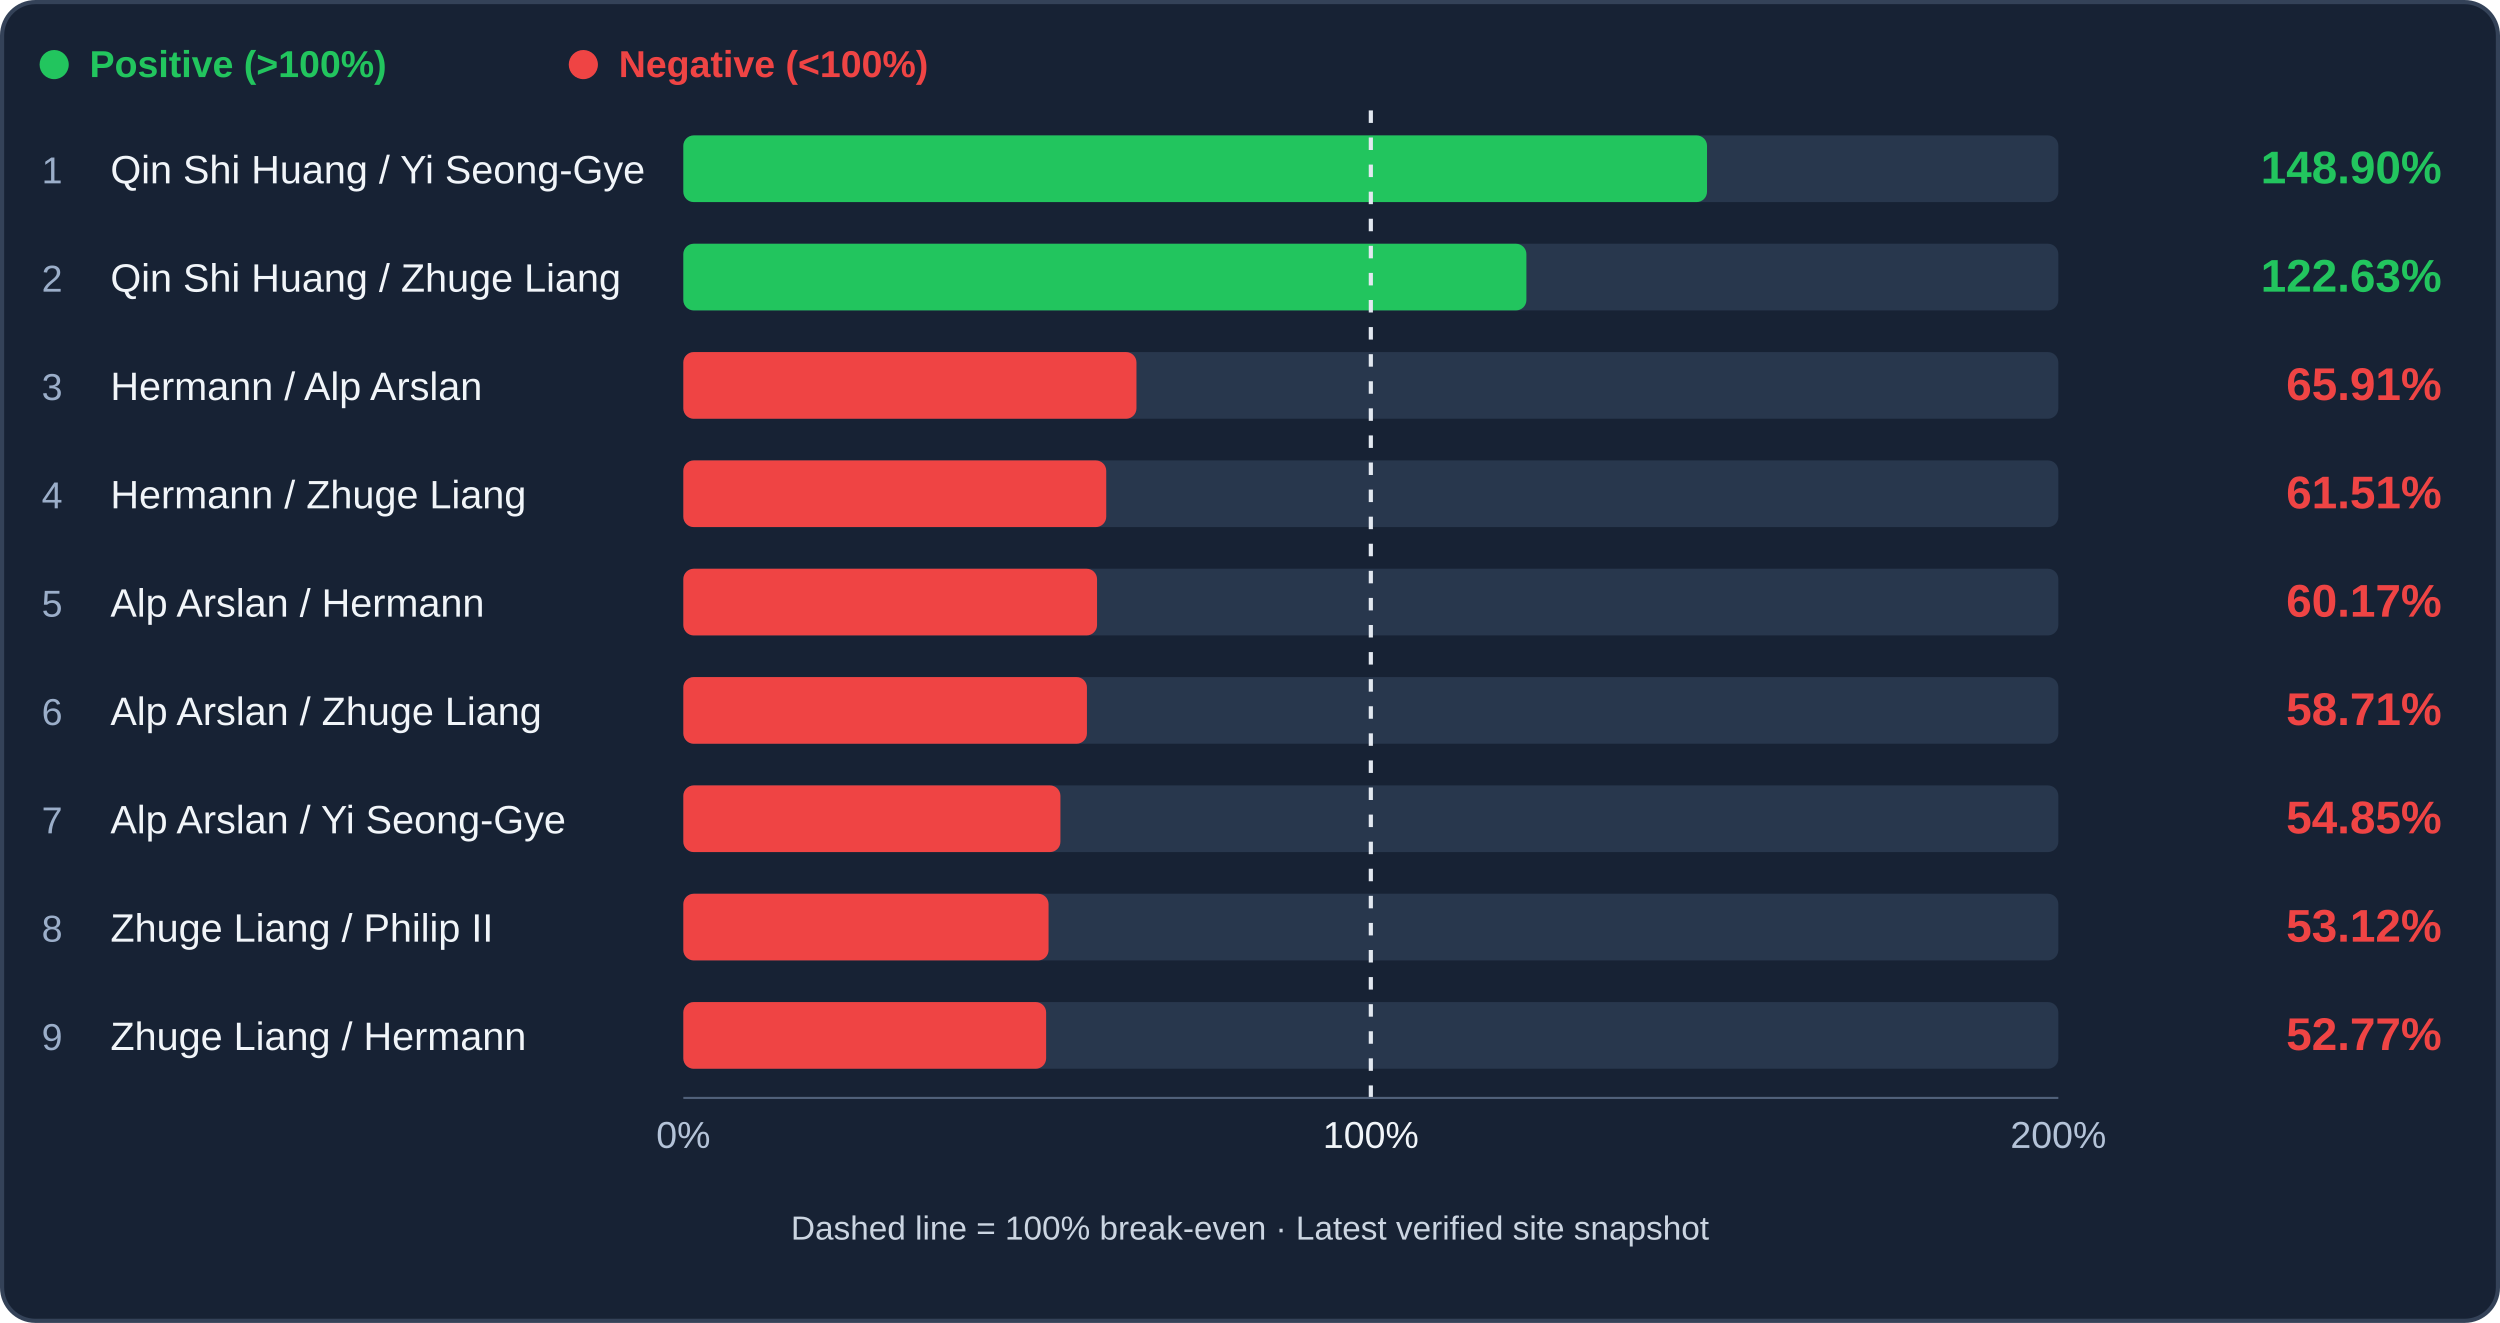
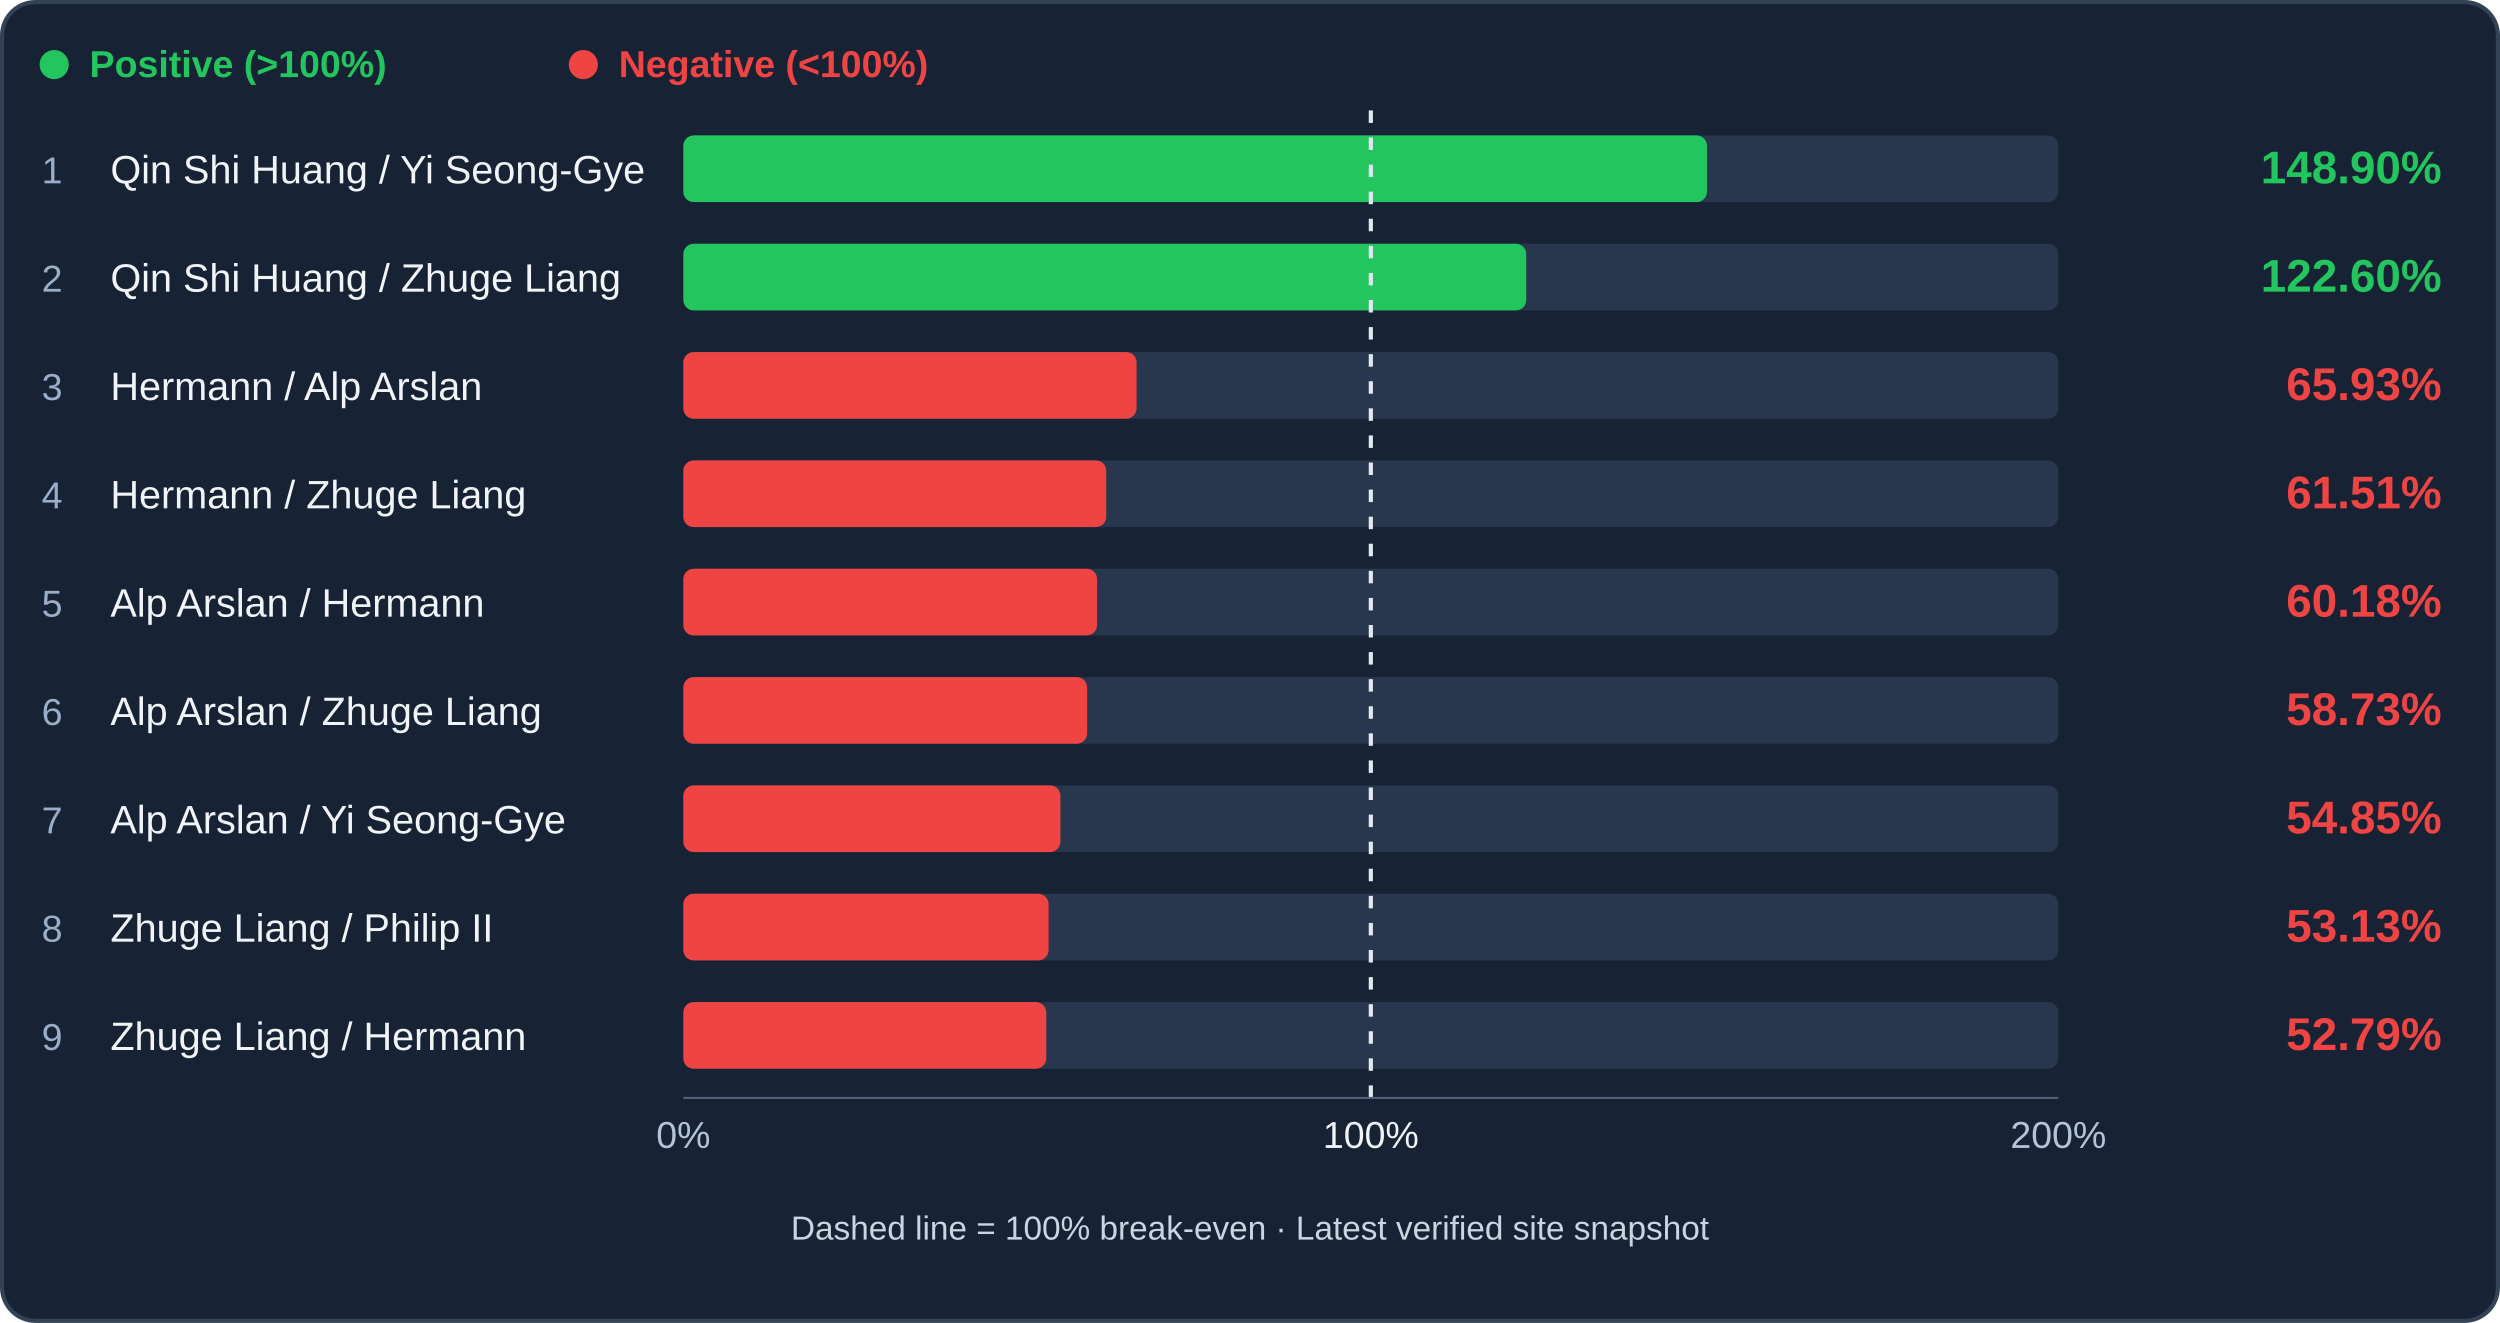
<svg xmlns="http://www.w3.org/2000/svg" viewBox="0 0 1200 635" role="img" aria-label="Archer trade efficiency ranking">
  <rect x="1" y="1" width="1198" height="633" rx="16" fill="#172234" stroke="#344258" stroke-width="2" />
  <circle cx="26" cy="31" r="7" fill="#22c55e" />
  <text x="43" y="37" fill="#22c55e" font-family="Arial,sans-serif" font-size="18" font-weight="600">Positive (&gt;100%)</text>
  <circle cx="280" cy="31" r="7" fill="#ef4444" />
  <text x="297" y="37" fill="#ef4444" font-family="Arial,sans-serif" font-size="18" font-weight="600">Negative (&lt;100%)</text>
  <rect x="328" y="65" width="660" height="32" rx="5" fill="#28374d" />
-   <rect x="328" y="65" width="491.37" height="32" rx="5" fill="#22c55e" />
+   <rect x="328" y="65" width="491.36" height="32" rx="5" fill="#22c55e" />
  <text x="20" y="88" fill="#9baec9" font-family="Arial,sans-serif" font-size="18">1</text>
  <text x="53" y="88" fill="#f1f5f9" font-family="Arial,sans-serif" font-size="19">Qin Shi Huang / Yi Seong-Gye</text>
  <text x="1172" y="88" text-anchor="end" fill="#22c55e" font-family="Arial,sans-serif" font-weight="bold" font-size="22">148.90%</text>
  <rect x="328" y="117" width="660" height="32" rx="5" fill="#28374d" />
-   <rect x="328" y="117" width="404.67" height="32" rx="5" fill="#22c55e" />
+   <rect x="328" y="117" width="404.60" height="32" rx="5" fill="#22c55e" />
  <text x="20" y="140" fill="#9baec9" font-family="Arial,sans-serif" font-size="18">2</text>
  <text x="53" y="140" fill="#f1f5f9" font-family="Arial,sans-serif" font-size="19">Qin Shi Huang / Zhuge Liang</text>
-   <text x="1172" y="140" text-anchor="end" fill="#22c55e" font-family="Arial,sans-serif" font-weight="bold" font-size="22">122.63%</text>
+   <text x="1172" y="140" text-anchor="end" fill="#22c55e" font-family="Arial,sans-serif" font-weight="bold" font-size="22">122.60%</text>
  <rect x="328" y="169" width="660" height="32" rx="5" fill="#28374d" />
-   <rect x="328" y="169" width="217.50" height="32" rx="5" fill="#ef4444" />
+   <rect x="328" y="169" width="217.56" height="32" rx="5" fill="#ef4444" />
  <text x="20" y="192" fill="#9baec9" font-family="Arial,sans-serif" font-size="18">3</text>
  <text x="53" y="192" fill="#f1f5f9" font-family="Arial,sans-serif" font-size="19">Hermann / Alp Arslan</text>
-   <text x="1172" y="192" text-anchor="end" fill="#ef4444" font-family="Arial,sans-serif" font-weight="bold" font-size="22">65.91%</text>
+   <text x="1172" y="192" text-anchor="end" fill="#ef4444" font-family="Arial,sans-serif" font-weight="bold" font-size="22">65.93%</text>
  <rect x="328" y="221" width="660" height="32" rx="5" fill="#28374d" />
  <rect x="328" y="221" width="202.99" height="32" rx="5" fill="#ef4444" />
  <text x="20" y="244" fill="#9baec9" font-family="Arial,sans-serif" font-size="18">4</text>
  <text x="53" y="244" fill="#f1f5f9" font-family="Arial,sans-serif" font-size="19">Hermann / Zhuge Liang</text>
  <text x="1172" y="244" text-anchor="end" fill="#ef4444" font-family="Arial,sans-serif" font-weight="bold" font-size="22">61.51%</text>
  <rect x="328" y="273" width="660" height="32" rx="5" fill="#28374d" />
-   <rect x="328" y="273" width="198.58" height="32" rx="5" fill="#ef4444" />
+   <rect x="328" y="273" width="198.60" height="32" rx="5" fill="#ef4444" />
  <text x="20" y="296" fill="#9baec9" font-family="Arial,sans-serif" font-size="18">5</text>
  <text x="53" y="296" fill="#f1f5f9" font-family="Arial,sans-serif" font-size="19">Alp Arslan / Hermann</text>
-   <text x="1172" y="296" text-anchor="end" fill="#ef4444" font-family="Arial,sans-serif" font-weight="bold" font-size="22">60.17%</text>
+   <text x="1172" y="296" text-anchor="end" fill="#ef4444" font-family="Arial,sans-serif" font-weight="bold" font-size="22">60.18%</text>
  <rect x="328" y="325" width="660" height="32" rx="5" fill="#28374d" />
-   <rect x="328" y="325" width="193.73" height="32" rx="5" fill="#ef4444" />
+   <rect x="328" y="325" width="193.82" height="32" rx="5" fill="#ef4444" />
  <text x="20" y="348" fill="#9baec9" font-family="Arial,sans-serif" font-size="18">6</text>
  <text x="53" y="348" fill="#f1f5f9" font-family="Arial,sans-serif" font-size="19">Alp Arslan / Zhuge Liang</text>
-   <text x="1172" y="348" text-anchor="end" fill="#ef4444" font-family="Arial,sans-serif" font-weight="bold" font-size="22">58.71%</text>
+   <text x="1172" y="348" text-anchor="end" fill="#ef4444" font-family="Arial,sans-serif" font-weight="bold" font-size="22">58.73%</text>
  <rect x="328" y="377" width="660" height="32" rx="5" fill="#28374d" />
-   <rect x="328" y="377" width="181.00" height="32" rx="5" fill="#ef4444" />
+   <rect x="328" y="377" width="181.01" height="32" rx="5" fill="#ef4444" />
  <text x="20" y="400" fill="#9baec9" font-family="Arial,sans-serif" font-size="18">7</text>
  <text x="53" y="400" fill="#f1f5f9" font-family="Arial,sans-serif" font-size="19">Alp Arslan / Yi Seong-Gye</text>
  <text x="1172" y="400" text-anchor="end" fill="#ef4444" font-family="Arial,sans-serif" font-weight="bold" font-size="22">54.85%</text>
  <rect x="328" y="429" width="660" height="32" rx="5" fill="#28374d" />
-   <rect x="328" y="429" width="175.31" height="32" rx="5" fill="#ef4444" />
+   <rect x="328" y="429" width="175.32" height="32" rx="5" fill="#ef4444" />
  <text x="20" y="452" fill="#9baec9" font-family="Arial,sans-serif" font-size="18">8</text>
  <text x="53" y="452" fill="#f1f5f9" font-family="Arial,sans-serif" font-size="19">Zhuge Liang / Philip II</text>
-   <text x="1172" y="452" text-anchor="end" fill="#ef4444" font-family="Arial,sans-serif" font-weight="bold" font-size="22">53.12%</text>
+   <text x="1172" y="452" text-anchor="end" fill="#ef4444" font-family="Arial,sans-serif" font-weight="bold" font-size="22">53.13%</text>
  <rect x="328" y="481" width="660" height="32" rx="5" fill="#28374d" />
-   <rect x="328" y="481" width="174.14" height="32" rx="5" fill="#ef4444" />
+   <rect x="328" y="481" width="174.21" height="32" rx="5" fill="#ef4444" />
  <text x="20" y="504" fill="#9baec9" font-family="Arial,sans-serif" font-size="18">9</text>
  <text x="53" y="504" fill="#f1f5f9" font-family="Arial,sans-serif" font-size="19">Zhuge Liang / Hermann</text>
-   <text x="1172" y="504" text-anchor="end" fill="#ef4444" font-family="Arial,sans-serif" font-weight="bold" font-size="22">52.77%</text>
+   <text x="1172" y="504" text-anchor="end" fill="#ef4444" font-family="Arial,sans-serif" font-weight="bold" font-size="22">52.79%</text>
  <line x1="658.00" y1="53" x2="658.00" y2="529" stroke="#e2e8f0" stroke-width="2" stroke-dasharray="6 7" />
  <line x1="328" y1="527" x2="988" y2="527" stroke="#51617a" />
  <text x="328" y="551" text-anchor="middle" fill="#b4c3d8" font-family="Arial" font-size="18">0%</text>
  <text x="658.00" y="551" text-anchor="middle" fill="#f1f5f9" font-family="Arial" font-size="18">100%</text>
  <text x="988" y="551" text-anchor="middle" fill="#b4c3d8" font-family="Arial" font-size="18">200%</text>
  <text x="600" y="595" text-anchor="middle" fill="#cbd5e1" font-family="Arial" font-size="16">Dashed line = 100% break-even · Latest verified site snapshot</text>
</svg>
